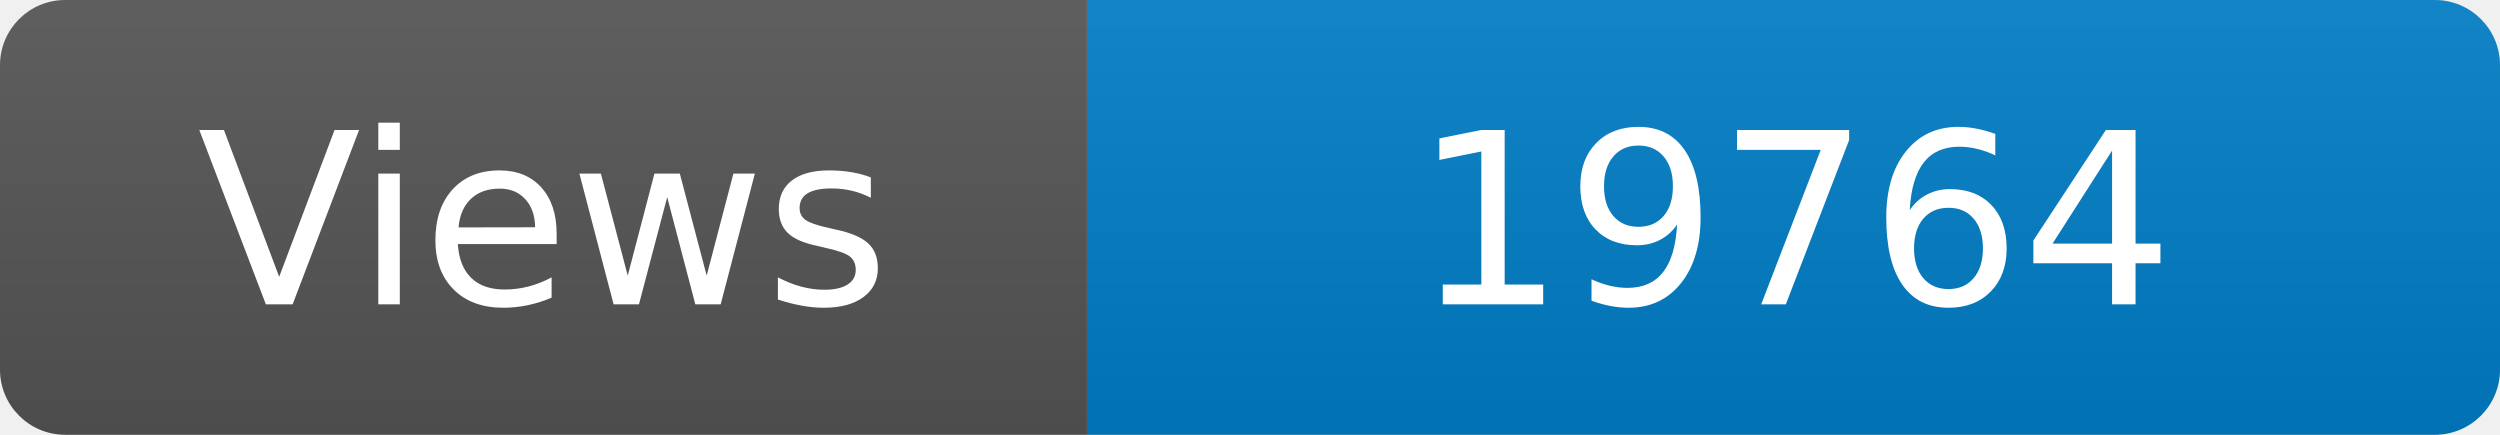
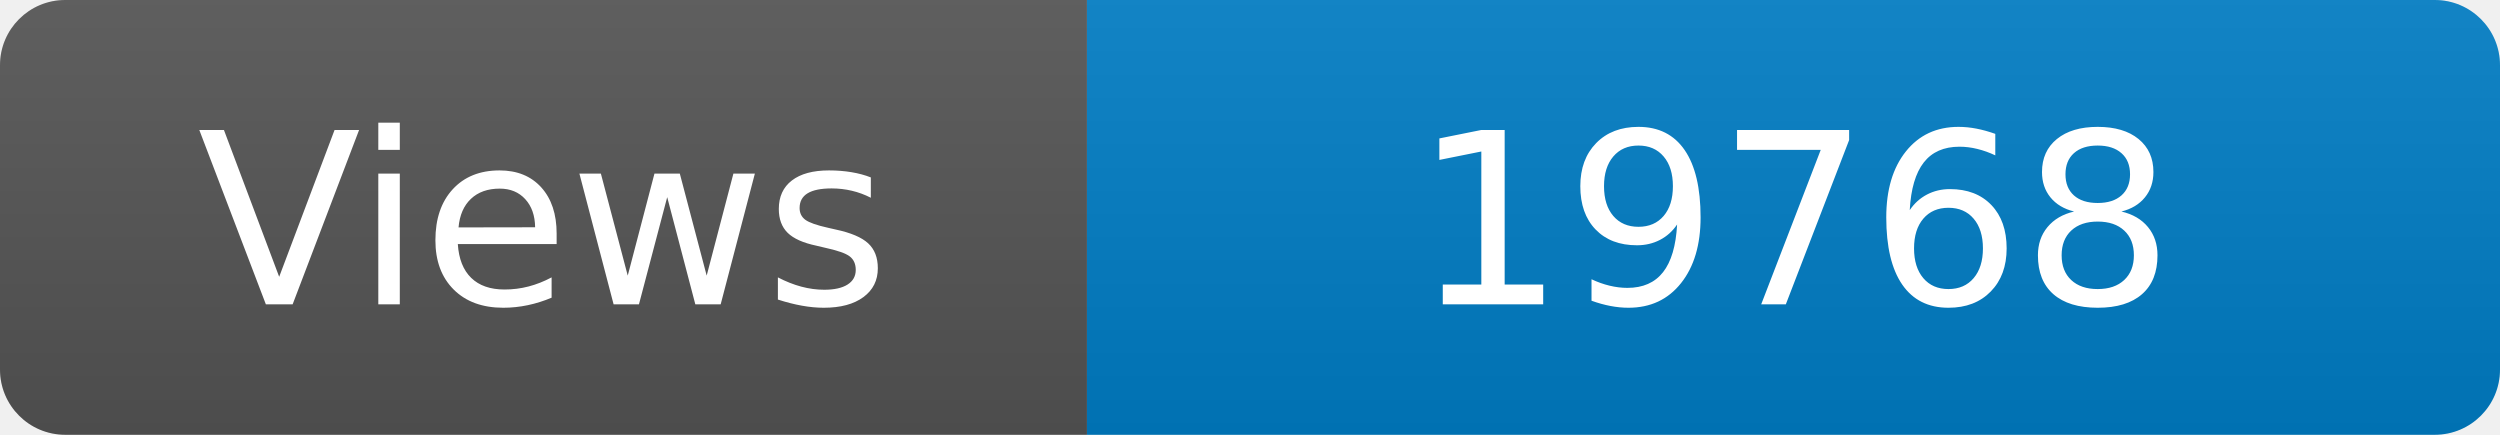
<svg xmlns="http://www.w3.org/2000/svg" width="115" height="20" role="img" aria-label="Maintained?: yes">
  <linearGradient id="s" x2="0" y2="100%">
    <stop offset="0" stop-color="#bbb" stop-opacity=".1" />
    <stop offset="1" stop-opacity=".1" />
  </linearGradient>
  <clipPath id="r">
    <rect width="115" height="20" rx="3" fill="#fff" />
  </clipPath>
  <g clip-path="url(#r)">
    <rect width="50" height="20" fill="#555" />
    <rect x="50" width="160" height="20" fill="#007ec6" />
    <rect width="115" height="20" fill="url(#s)" />
  </g>
  <g fill="#fff" text-anchor="middle" font-family="Verdana,Geneva,DejaVu Sans,sans-serif" font-size="110">
    <text x="250" y="140" transform="scale(.1)" fill="#fff">Views</text>
-     <text x="825" y="140" transform="scale(.1)" fill="#fff">19764</text>
+     <text x="825" y="140" transform="scale(.1)" fill="#fff">19768</text>
  </g>
</svg>
